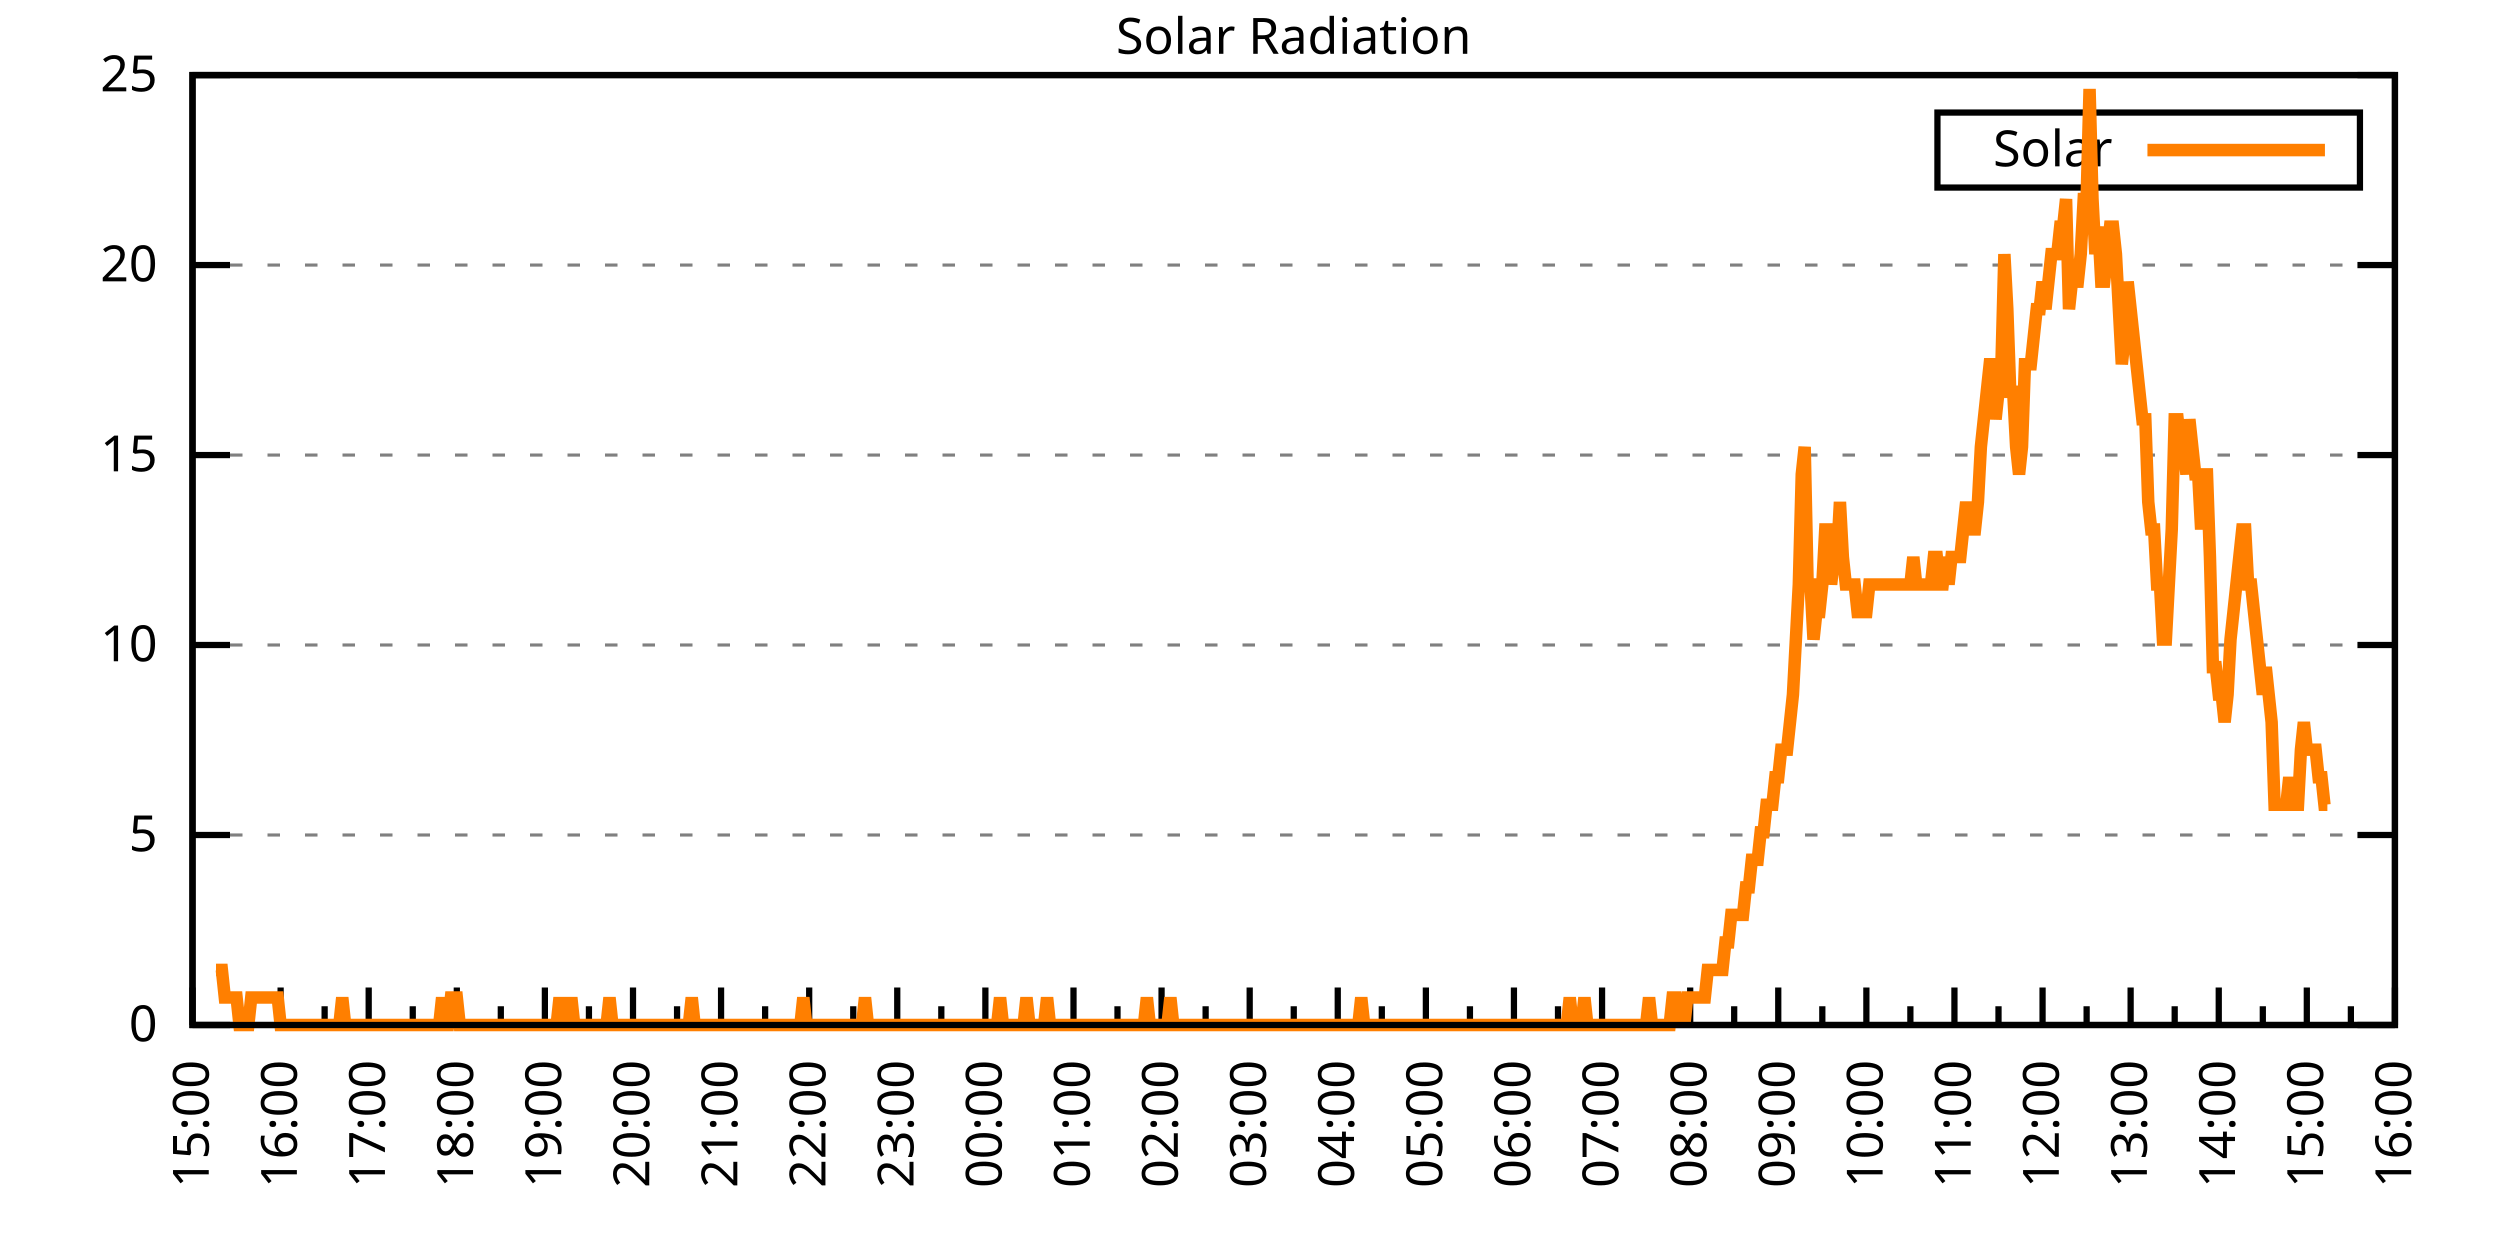
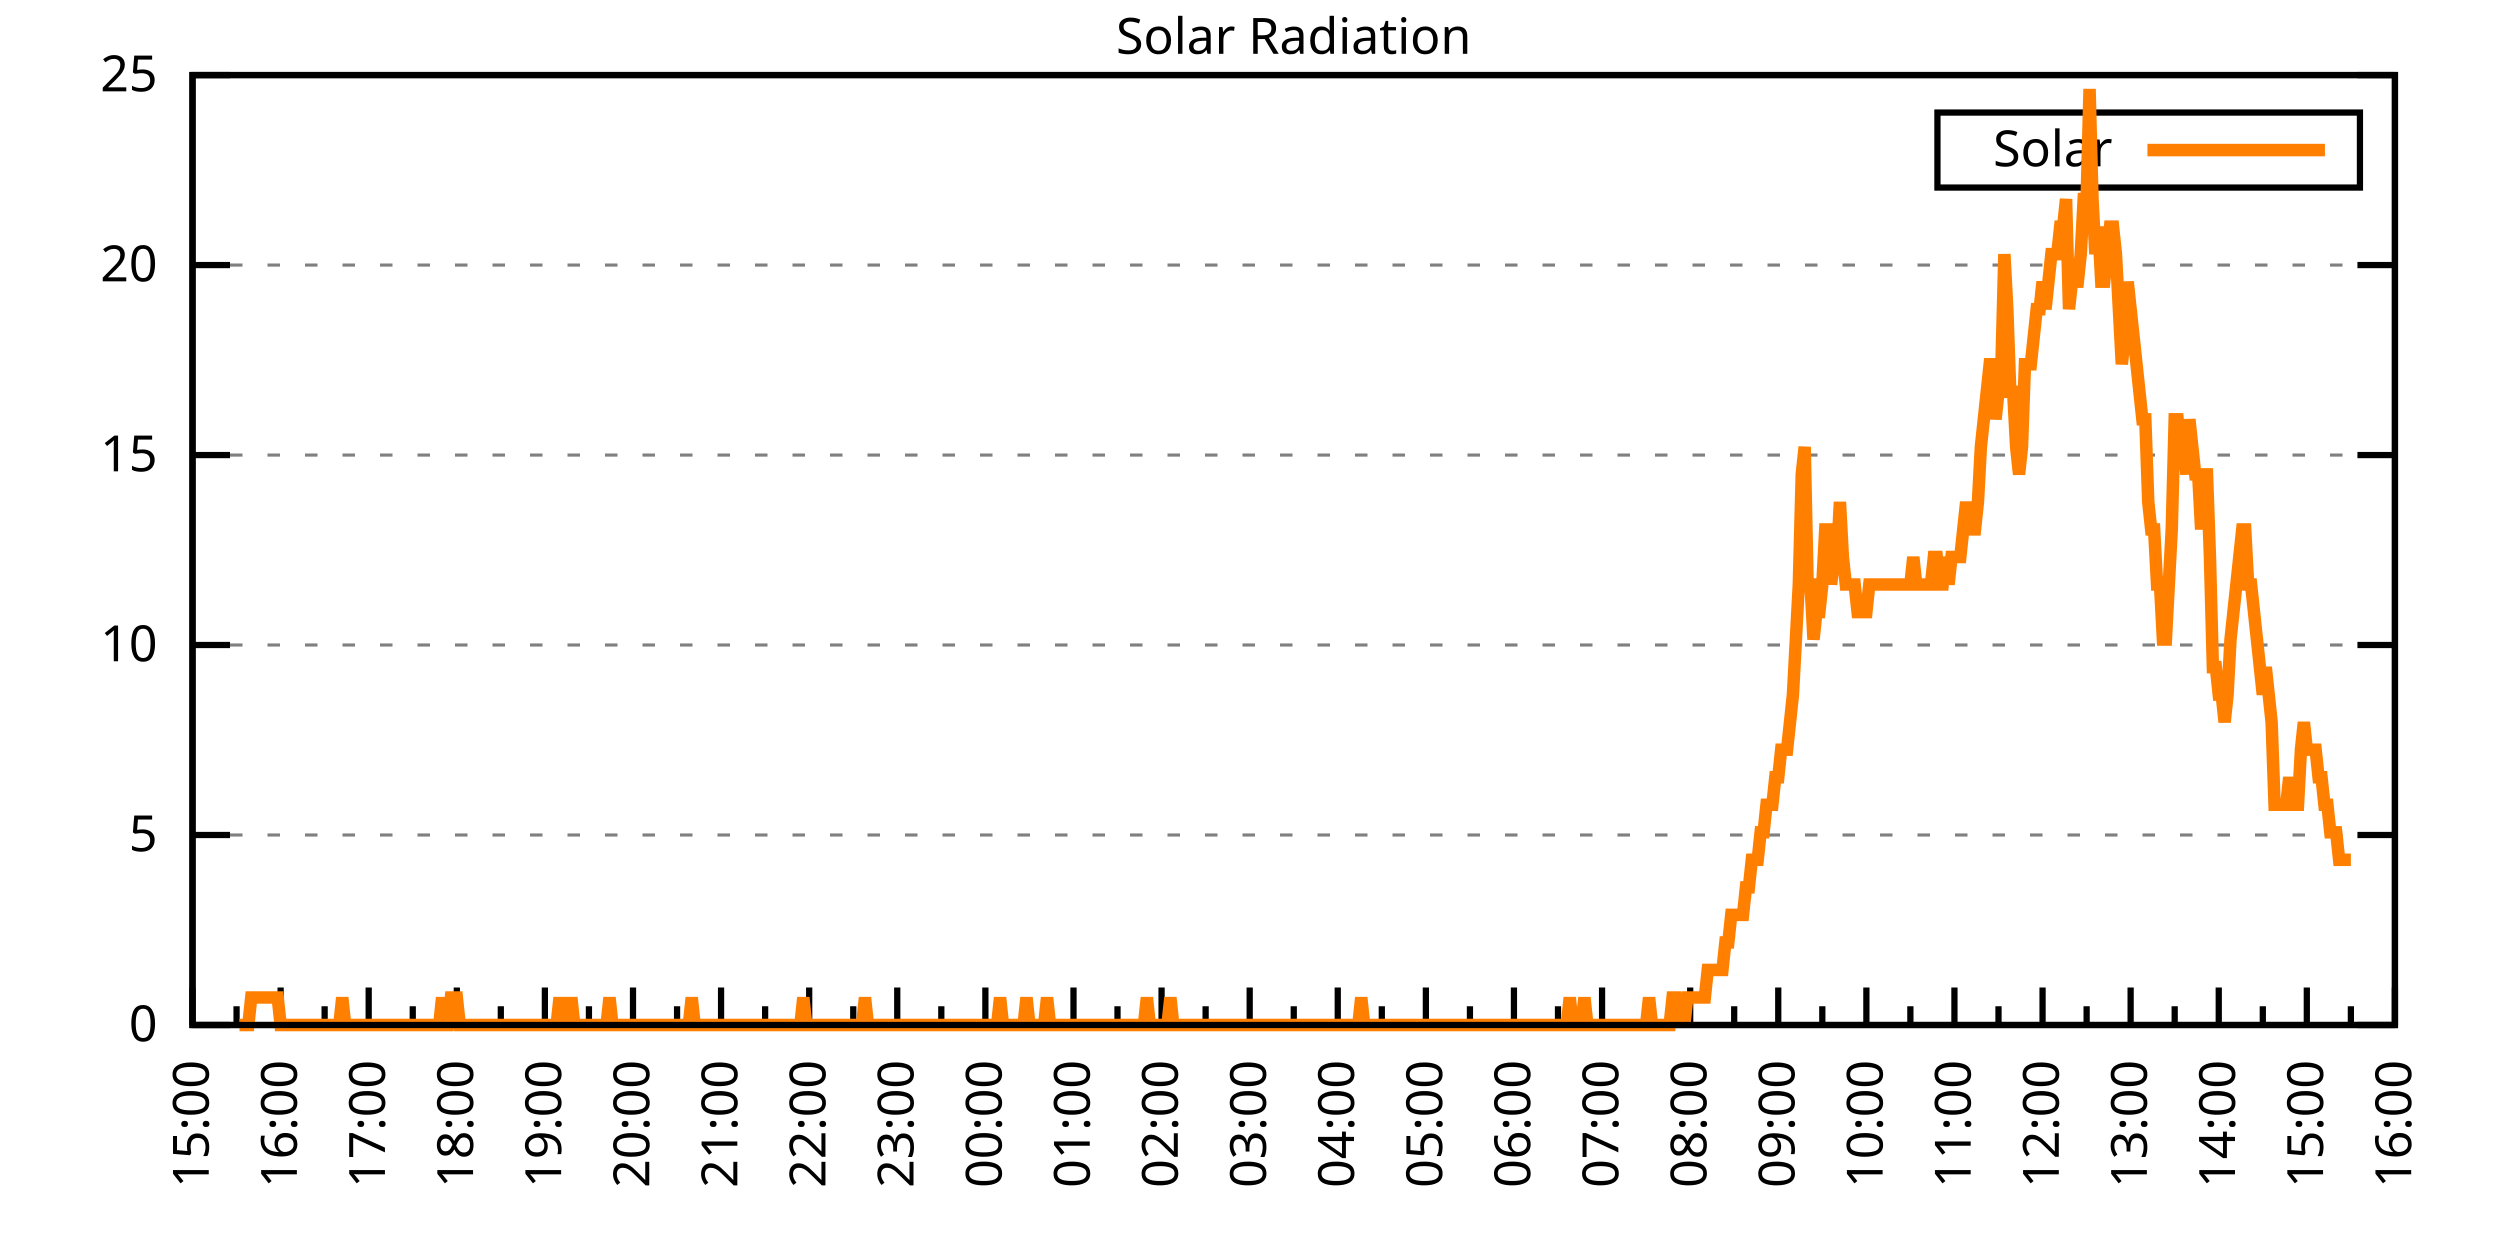
<svg xmlns="http://www.w3.org/2000/svg" xmlns:xlink="http://www.w3.org/1999/xlink" width="400" height="200" viewBox="0 0 400 200">
  <g id="gnuplot_canvas">
    <rect x="0" y="0" width="400" height="200" fill="none" />
    <defs>
      <circle id="gpDot" r="0.5" stroke-width="0.5" stroke="currentColor" />
      <path id="gpPt0" stroke-width="0.333" stroke="currentColor" d="M-1,0 h2 M0,-1 v2" />
      <path id="gpPt1" stroke-width="0.333" stroke="currentColor" d="M-1,-1 L1,1 M1,-1 L-1,1" />
      <path id="gpPt2" stroke-width="0.333" stroke="currentColor" d="M-1,0 L1,0 M0,-1 L0,1 M-1,-1 L1,1 M-1,1 L1,-1" />
      <rect id="gpPt3" stroke-width="0.333" stroke="currentColor" x="-1" y="-1" width="2" height="2" />
      <rect id="gpPt4" stroke-width="0.333" stroke="currentColor" fill="currentColor" x="-1" y="-1" width="2" height="2" />
      <circle id="gpPt5" stroke-width="0.333" stroke="currentColor" cx="0" cy="0" r="1" />
      <use xlink:href="#gpPt5" id="gpPt6" fill="currentColor" stroke="none" />
      <path id="gpPt7" stroke-width="0.333" stroke="currentColor" d="M0,-1.33 L-1.33,0.67 L1.33,0.67 z" />
      <use xlink:href="#gpPt7" id="gpPt8" fill="currentColor" stroke="none" />
      <use xlink:href="#gpPt7" id="gpPt9" stroke="currentColor" transform="rotate(180)" />
      <use xlink:href="#gpPt9" id="gpPt10" fill="currentColor" stroke="none" />
      <use xlink:href="#gpPt3" id="gpPt11" stroke="currentColor" transform="rotate(45)" />
      <use xlink:href="#gpPt11" id="gpPt12" fill="currentColor" stroke="none" />
      <path id="gpPt13" stroke-width="0.333" stroke="currentColor" d="M0,1.330 L1.265,0.411 L0.782,-1.067 L-0.782,-1.076 L-1.265,0.411 z" />
      <use xlink:href="#gpPt13" id="gpPt14" fill="currentColor" stroke="none" />
      <filter id="textbox" filterUnits="objectBoundingBox" x="0" y="0" height="1" width="1">
        <feFlood flood-color="white" flood-opacity="1" result="bgnd" />
        <feComposite in="SourceGraphic" in2="bgnd" operator="atop" />
      </filter>
      <filter id="greybox" filterUnits="objectBoundingBox" x="0" y="0" height="1" width="1">
        <feFlood flood-color="lightgrey" flood-opacity="1" result="grey" />
        <feComposite in="SourceGraphic" in2="grey" operator="atop" />
      </filter>
    </defs>
    <g fill="none" color="white" stroke="currentColor" stroke-width="1.00" stroke-linecap="butt" stroke-linejoin="miter">
</g>
    <g fill="none" color="black" stroke="currentColor" stroke-width="1.00" stroke-linecap="butt" stroke-linejoin="miter">
      <g stroke="none" shape-rendering="crispEdges">
        <polygon fill="rgb(255, 255, 255)" points="30.80,164.00 383.18,164.00 383.18,12.02 30.80,12.02 " />
      </g>
    </g>
    <g fill="none" color="black" stroke="currentColor" stroke-width="1.00" stroke-linecap="butt" stroke-linejoin="miter">
</g>
    <g fill="none" color="black" stroke="black" stroke-width="0.50" stroke-linecap="butt" stroke-linejoin="miter">
</g>
    <g fill="none" color="gray" stroke="currentColor" stroke-width="0.50" stroke-linecap="butt" stroke-linejoin="miter">
      <path stroke="gray" stroke-dasharray="2,4" class="gridline" d="M30.80,164.00 L383.19,164.00  " />
    </g>
    <g fill="none" color="gray" stroke="gray" stroke-width="1.00" stroke-linecap="butt" stroke-linejoin="miter">
</g>
    <g fill="none" color="black" stroke="currentColor" stroke-width="1.00" stroke-linecap="butt" stroke-linejoin="miter">
      <path stroke="black" d="M30.80,164.00 L36.80,164.00 M383.19,164.00 L377.19,164.00  " />
      <g transform="translate(25.20,166.60)" stroke="none" fill="black" font-family="Sans" font-size="8.00" text-anchor="end">
        <text>
          <tspan font-family="Sans"> 0</tspan>
        </text>
      </g>
    </g>
    <g fill="none" color="black" stroke="currentColor" stroke-width="1.00" stroke-linecap="butt" stroke-linejoin="miter">
</g>
    <g fill="none" color="black" stroke="black" stroke-width="0.50" stroke-linecap="butt" stroke-linejoin="miter">
</g>
    <g fill="none" color="gray" stroke="currentColor" stroke-width="0.50" stroke-linecap="butt" stroke-linejoin="miter">
      <path stroke="gray" stroke-dasharray="2,4" class="gridline" d="M30.80,133.60 L383.19,133.60  " />
    </g>
    <g fill="none" color="gray" stroke="gray" stroke-width="1.00" stroke-linecap="butt" stroke-linejoin="miter">
</g>
    <g fill="none" color="black" stroke="currentColor" stroke-width="1.00" stroke-linecap="butt" stroke-linejoin="miter">
      <path stroke="black" d="M30.80,133.60 L36.80,133.60 M383.19,133.60 L377.19,133.60  " />
      <g transform="translate(25.20,136.20)" stroke="none" fill="black" font-family="Sans" font-size="8.00" text-anchor="end">
        <text>
          <tspan font-family="Sans"> 5</tspan>
        </text>
      </g>
    </g>
    <g fill="none" color="black" stroke="currentColor" stroke-width="1.00" stroke-linecap="butt" stroke-linejoin="miter">
</g>
    <g fill="none" color="black" stroke="black" stroke-width="0.50" stroke-linecap="butt" stroke-linejoin="miter">
</g>
    <g fill="none" color="gray" stroke="currentColor" stroke-width="0.50" stroke-linecap="butt" stroke-linejoin="miter">
      <path stroke="gray" stroke-dasharray="2,4" class="gridline" d="M30.80,103.20 L383.19,103.20  " />
    </g>
    <g fill="none" color="gray" stroke="gray" stroke-width="1.00" stroke-linecap="butt" stroke-linejoin="miter">
</g>
    <g fill="none" color="black" stroke="currentColor" stroke-width="1.00" stroke-linecap="butt" stroke-linejoin="miter">
      <path stroke="black" d="M30.80,103.20 L36.80,103.20 M383.19,103.20 L377.19,103.20  " />
      <g transform="translate(25.20,105.80)" stroke="none" fill="black" font-family="Sans" font-size="8.00" text-anchor="end">
        <text>
          <tspan font-family="Sans"> 10</tspan>
        </text>
      </g>
    </g>
    <g fill="none" color="black" stroke="currentColor" stroke-width="1.00" stroke-linecap="butt" stroke-linejoin="miter">
</g>
    <g fill="none" color="black" stroke="black" stroke-width="0.50" stroke-linecap="butt" stroke-linejoin="miter">
</g>
    <g fill="none" color="gray" stroke="currentColor" stroke-width="0.50" stroke-linecap="butt" stroke-linejoin="miter">
      <path stroke="gray" stroke-dasharray="2,4" class="gridline" d="M30.80,72.81 L383.19,72.81  " />
    </g>
    <g fill="none" color="gray" stroke="gray" stroke-width="1.00" stroke-linecap="butt" stroke-linejoin="miter">
</g>
    <g fill="none" color="black" stroke="currentColor" stroke-width="1.00" stroke-linecap="butt" stroke-linejoin="miter">
      <path stroke="black" d="M30.80,72.81 L36.80,72.81 M383.19,72.81 L377.19,72.81  " />
      <g transform="translate(25.20,75.41)" stroke="none" fill="black" font-family="Sans" font-size="8.00" text-anchor="end">
        <text>
          <tspan font-family="Sans"> 15</tspan>
        </text>
      </g>
    </g>
    <g fill="none" color="black" stroke="currentColor" stroke-width="1.00" stroke-linecap="butt" stroke-linejoin="miter">
</g>
    <g fill="none" color="black" stroke="black" stroke-width="0.50" stroke-linecap="butt" stroke-linejoin="miter">
</g>
    <g fill="none" color="gray" stroke="currentColor" stroke-width="0.50" stroke-linecap="butt" stroke-linejoin="miter">
      <path stroke="gray" stroke-dasharray="2,4" class="gridline" d="M30.80,42.41 L383.19,42.41  " />
    </g>
    <g fill="none" color="gray" stroke="gray" stroke-width="1.00" stroke-linecap="butt" stroke-linejoin="miter">
</g>
    <g fill="none" color="black" stroke="currentColor" stroke-width="1.00" stroke-linecap="butt" stroke-linejoin="miter">
      <path stroke="black" d="M30.80,42.41 L36.80,42.41 M383.19,42.41 L377.19,42.41  " />
      <g transform="translate(25.20,45.01)" stroke="none" fill="black" font-family="Sans" font-size="8.00" text-anchor="end">
        <text>
          <tspan font-family="Sans"> 20</tspan>
        </text>
      </g>
    </g>
    <g fill="none" color="black" stroke="currentColor" stroke-width="1.00" stroke-linecap="butt" stroke-linejoin="miter">
</g>
    <g fill="none" color="black" stroke="black" stroke-width="0.50" stroke-linecap="butt" stroke-linejoin="miter">
</g>
    <g fill="none" color="gray" stroke="currentColor" stroke-width="0.50" stroke-linecap="butt" stroke-linejoin="miter">
      <path stroke="gray" stroke-dasharray="2,4" class="gridline" d="M30.80,12.01 L383.19,12.01  " />
    </g>
    <g fill="none" color="gray" stroke="gray" stroke-width="1.00" stroke-linecap="butt" stroke-linejoin="miter">
</g>
    <g fill="none" color="black" stroke="currentColor" stroke-width="1.00" stroke-linecap="butt" stroke-linejoin="miter">
      <path stroke="black" d="M30.80,12.01 L36.80,12.01 M383.19,12.01 L377.19,12.01  " />
      <g transform="translate(25.20,14.61)" stroke="none" fill="black" font-family="Sans" font-size="8.00" text-anchor="end">
        <text>
          <tspan font-family="Sans"> 25</tspan>
        </text>
      </g>
    </g>
    <g fill="none" color="black" stroke="currentColor" stroke-width="1.00" stroke-linecap="butt" stroke-linejoin="miter">
      <path stroke="black" d="M30.80,164.00 L30.80,158.00  " />
      <g transform="translate(33.40,169.60) rotate(270)" stroke="none" fill="black" font-family="Sans" font-size="8.00" text-anchor="end">
        <text>
          <tspan font-family="Sans">15:00</tspan>
        </text>
      </g>
    </g>
    <g fill="none" color="black" stroke="currentColor" stroke-width="1.00" stroke-linecap="butt" stroke-linejoin="miter">
      <path stroke="black" d="M37.85,164.00 L37.85,161.00 M44.90,164.00 L44.90,158.00  " />
      <g transform="translate(47.50,169.60) rotate(270)" stroke="none" fill="black" font-family="Sans" font-size="8.00" text-anchor="end">
        <text>
          <tspan font-family="Sans">16:00</tspan>
        </text>
      </g>
    </g>
    <g fill="none" color="black" stroke="currentColor" stroke-width="1.00" stroke-linecap="butt" stroke-linejoin="miter">
      <path stroke="black" d="M51.94,164.00 L51.94,161.00 M58.99,164.00 L58.99,158.00  " />
      <g transform="translate(61.59,169.60) rotate(270)" stroke="none" fill="black" font-family="Sans" font-size="8.00" text-anchor="end">
        <text>
          <tspan font-family="Sans">17:00</tspan>
        </text>
      </g>
    </g>
    <g fill="none" color="black" stroke="currentColor" stroke-width="1.00" stroke-linecap="butt" stroke-linejoin="miter">
      <path stroke="black" d="M66.04,164.00 L66.04,161.00 M73.09,164.00 L73.09,158.00  " />
      <g transform="translate(75.69,169.60) rotate(270)" stroke="none" fill="black" font-family="Sans" font-size="8.00" text-anchor="end">
        <text>
          <tspan font-family="Sans">18:00</tspan>
        </text>
      </g>
    </g>
    <g fill="none" color="black" stroke="currentColor" stroke-width="1.00" stroke-linecap="butt" stroke-linejoin="miter">
      <path stroke="black" d="M80.13,164.00 L80.13,161.00 M87.18,164.00 L87.18,158.00  " />
      <g transform="translate(89.78,169.60) rotate(270)" stroke="none" fill="black" font-family="Sans" font-size="8.00" text-anchor="end">
        <text>
          <tspan font-family="Sans">19:00</tspan>
        </text>
      </g>
    </g>
    <g fill="none" color="black" stroke="currentColor" stroke-width="1.00" stroke-linecap="butt" stroke-linejoin="miter">
      <path stroke="black" d="M94.23,164.00 L94.23,161.00 M101.28,164.00 L101.28,158.00  " />
      <g transform="translate(103.88,169.60) rotate(270)" stroke="none" fill="black" font-family="Sans" font-size="8.00" text-anchor="end">
        <text>
          <tspan font-family="Sans">20:00</tspan>
        </text>
      </g>
    </g>
    <g fill="none" color="black" stroke="currentColor" stroke-width="1.00" stroke-linecap="butt" stroke-linejoin="miter">
      <path stroke="black" d="M108.33,164.00 L108.33,161.00 M115.37,164.00 L115.37,158.00  " />
      <g transform="translate(117.97,169.60) rotate(270)" stroke="none" fill="black" font-family="Sans" font-size="8.00" text-anchor="end">
        <text>
          <tspan font-family="Sans">21:00</tspan>
        </text>
      </g>
    </g>
    <g fill="none" color="black" stroke="currentColor" stroke-width="1.00" stroke-linecap="butt" stroke-linejoin="miter">
      <path stroke="black" d="M122.42,164.00 L122.42,161.00 M129.47,164.00 L129.47,158.00  " />
      <g transform="translate(132.07,169.60) rotate(270)" stroke="none" fill="black" font-family="Sans" font-size="8.00" text-anchor="end">
        <text>
          <tspan font-family="Sans">22:00</tspan>
        </text>
      </g>
    </g>
    <g fill="none" color="black" stroke="currentColor" stroke-width="1.00" stroke-linecap="butt" stroke-linejoin="miter">
      <path stroke="black" d="M136.52,164.00 L136.52,161.00 M143.56,164.00 L143.56,158.00  " />
      <g transform="translate(146.16,169.60) rotate(270)" stroke="none" fill="black" font-family="Sans" font-size="8.00" text-anchor="end">
        <text>
          <tspan font-family="Sans">23:00</tspan>
        </text>
      </g>
    </g>
    <g fill="none" color="black" stroke="currentColor" stroke-width="1.00" stroke-linecap="butt" stroke-linejoin="miter">
      <path stroke="black" d="M150.61,164.00 L150.61,161.00 M157.66,164.00 L157.66,158.00  " />
      <g transform="translate(160.26,169.60) rotate(270)" stroke="none" fill="black" font-family="Sans" font-size="8.00" text-anchor="end">
        <text>
          <tspan font-family="Sans">00:00</tspan>
        </text>
      </g>
    </g>
    <g fill="none" color="black" stroke="currentColor" stroke-width="1.00" stroke-linecap="butt" stroke-linejoin="miter">
      <path stroke="black" d="M164.71,164.00 L164.71,161.00 M171.76,164.00 L171.76,158.00  " />
      <g transform="translate(174.36,169.60) rotate(270)" stroke="none" fill="black" font-family="Sans" font-size="8.00" text-anchor="end">
        <text>
          <tspan font-family="Sans">01:00</tspan>
        </text>
      </g>
    </g>
    <g fill="none" color="black" stroke="currentColor" stroke-width="1.00" stroke-linecap="butt" stroke-linejoin="miter">
      <path stroke="black" d="M178.80,164.00 L178.80,161.00 M185.85,164.00 L185.85,158.00  " />
      <g transform="translate(188.45,169.60) rotate(270)" stroke="none" fill="black" font-family="Sans" font-size="8.00" text-anchor="end">
        <text>
          <tspan font-family="Sans">02:00</tspan>
        </text>
      </g>
    </g>
    <g fill="none" color="black" stroke="currentColor" stroke-width="1.00" stroke-linecap="butt" stroke-linejoin="miter">
      <path stroke="black" d="M192.90,164.00 L192.90,161.00 M199.95,164.00 L199.95,158.00  " />
      <g transform="translate(202.55,169.60) rotate(270)" stroke="none" fill="black" font-family="Sans" font-size="8.00" text-anchor="end">
        <text>
          <tspan font-family="Sans">03:00</tspan>
        </text>
      </g>
    </g>
    <g fill="none" color="black" stroke="currentColor" stroke-width="1.00" stroke-linecap="butt" stroke-linejoin="miter">
      <path stroke="black" d="M207.00,164.00 L207.00,161.00 M214.04,164.00 L214.04,158.00  " />
      <g transform="translate(216.64,169.60) rotate(270)" stroke="none" fill="black" font-family="Sans" font-size="8.00" text-anchor="end">
        <text>
          <tspan font-family="Sans">04:00</tspan>
        </text>
      </g>
    </g>
    <g fill="none" color="black" stroke="currentColor" stroke-width="1.00" stroke-linecap="butt" stroke-linejoin="miter">
      <path stroke="black" d="M221.09,164.00 L221.09,161.00 M228.14,164.00 L228.14,158.00  " />
      <g transform="translate(230.74,169.60) rotate(270)" stroke="none" fill="black" font-family="Sans" font-size="8.00" text-anchor="end">
        <text>
          <tspan font-family="Sans">05:00</tspan>
        </text>
      </g>
    </g>
    <g fill="none" color="black" stroke="currentColor" stroke-width="1.00" stroke-linecap="butt" stroke-linejoin="miter">
      <path stroke="black" d="M235.19,164.00 L235.19,161.00 M242.23,164.00 L242.23,158.00  " />
      <g transform="translate(244.83,169.60) rotate(270)" stroke="none" fill="black" font-family="Sans" font-size="8.00" text-anchor="end">
        <text>
          <tspan font-family="Sans">06:00</tspan>
        </text>
      </g>
    </g>
    <g fill="none" color="black" stroke="currentColor" stroke-width="1.00" stroke-linecap="butt" stroke-linejoin="miter">
      <path stroke="black" d="M249.28,164.00 L249.28,161.00 M256.33,164.00 L256.33,158.00  " />
      <g transform="translate(258.93,169.60) rotate(270)" stroke="none" fill="black" font-family="Sans" font-size="8.00" text-anchor="end">
        <text>
          <tspan font-family="Sans">07:00</tspan>
        </text>
      </g>
    </g>
    <g fill="none" color="black" stroke="currentColor" stroke-width="1.00" stroke-linecap="butt" stroke-linejoin="miter">
      <path stroke="black" d="M263.38,164.00 L263.38,161.00 M270.43,164.00 L270.43,158.00  " />
      <g transform="translate(273.03,169.60) rotate(270)" stroke="none" fill="black" font-family="Sans" font-size="8.00" text-anchor="end">
        <text>
          <tspan font-family="Sans">08:00</tspan>
        </text>
      </g>
    </g>
    <g fill="none" color="black" stroke="currentColor" stroke-width="1.00" stroke-linecap="butt" stroke-linejoin="miter">
      <path stroke="black" d="M277.47,164.00 L277.47,161.00 M284.52,164.00 L284.52,158.00  " />
      <g transform="translate(287.12,169.60) rotate(270)" stroke="none" fill="black" font-family="Sans" font-size="8.00" text-anchor="end">
        <text>
          <tspan font-family="Sans">09:00</tspan>
        </text>
      </g>
    </g>
    <g fill="none" color="black" stroke="currentColor" stroke-width="1.00" stroke-linecap="butt" stroke-linejoin="miter">
      <path stroke="black" d="M291.57,164.00 L291.57,161.00 M298.62,164.00 L298.62,158.00  " />
      <g transform="translate(301.22,169.60) rotate(270)" stroke="none" fill="black" font-family="Sans" font-size="8.00" text-anchor="end">
        <text>
          <tspan font-family="Sans">10:00</tspan>
        </text>
      </g>
    </g>
    <g fill="none" color="black" stroke="currentColor" stroke-width="1.00" stroke-linecap="butt" stroke-linejoin="miter">
      <path stroke="black" d="M305.66,164.00 L305.66,161.00 M312.71,164.00 L312.71,158.00  " />
      <g transform="translate(315.31,169.60) rotate(270)" stroke="none" fill="black" font-family="Sans" font-size="8.00" text-anchor="end">
        <text>
          <tspan font-family="Sans">11:00</tspan>
        </text>
      </g>
    </g>
    <g fill="none" color="black" stroke="currentColor" stroke-width="1.00" stroke-linecap="butt" stroke-linejoin="miter">
      <path stroke="black" d="M319.76,164.00 L319.76,161.00 M326.81,164.00 L326.81,158.00  " />
      <g transform="translate(329.41,169.60) rotate(270)" stroke="none" fill="black" font-family="Sans" font-size="8.00" text-anchor="end">
        <text>
          <tspan font-family="Sans">12:00</tspan>
        </text>
      </g>
    </g>
    <g fill="none" color="black" stroke="currentColor" stroke-width="1.00" stroke-linecap="butt" stroke-linejoin="miter">
      <path stroke="black" d="M333.86,164.00 L333.86,161.00 M340.90,164.00 L340.90,158.00  " />
      <g transform="translate(343.50,169.60) rotate(270)" stroke="none" fill="black" font-family="Sans" font-size="8.00" text-anchor="end">
        <text>
          <tspan font-family="Sans">13:00</tspan>
        </text>
      </g>
    </g>
    <g fill="none" color="black" stroke="currentColor" stroke-width="1.00" stroke-linecap="butt" stroke-linejoin="miter">
      <path stroke="black" d="M347.95,164.00 L347.95,161.00 M355.00,164.00 L355.00,158.00  " />
      <g transform="translate(357.60,169.60) rotate(270)" stroke="none" fill="black" font-family="Sans" font-size="8.00" text-anchor="end">
        <text>
          <tspan font-family="Sans">14:00</tspan>
        </text>
      </g>
    </g>
    <g fill="none" color="black" stroke="currentColor" stroke-width="1.00" stroke-linecap="butt" stroke-linejoin="miter">
      <path stroke="black" d="M362.05,164.00 L362.05,161.00 M369.09,164.00 L369.09,158.00  " />
      <g transform="translate(371.69,169.60) rotate(270)" stroke="none" fill="black" font-family="Sans" font-size="8.00" text-anchor="end">
        <text>
          <tspan font-family="Sans">15:00</tspan>
        </text>
      </g>
    </g>
    <g fill="none" color="black" stroke="currentColor" stroke-width="1.00" stroke-linecap="butt" stroke-linejoin="miter">
      <path stroke="black" d="M376.14,164.00 L376.14,161.00 M383.19,164.00 L383.19,158.00  " />
      <g transform="translate(385.79,169.60) rotate(270)" stroke="none" fill="black" font-family="Sans" font-size="8.00" text-anchor="end">
        <text>
          <tspan font-family="Sans">16:00</tspan>
        </text>
      </g>
    </g>
    <g fill="none" color="black" stroke="currentColor" stroke-width="1.00" stroke-linecap="butt" stroke-linejoin="miter">
</g>
    <g fill="none" color="black" stroke="currentColor" stroke-width="1.00" stroke-linecap="butt" stroke-linejoin="miter">
      <path stroke="black" d="M30.80,12.01 L30.80,164.00 L383.19,164.00 L383.19,12.01 L30.80,12.01 Z  " />
    </g>
    <g fill="none" color="black" stroke="currentColor" stroke-width="1.00" stroke-linecap="butt" stroke-linejoin="miter">
      <g transform="translate(6.80,88.01) rotate(270)" stroke="none" fill="black" font-family="Sans" font-size="8.00" text-anchor="middle">
        <text />
      </g>
    </g>
    <g fill="none" color="black" stroke="currentColor" stroke-width="1.00" stroke-linecap="butt" stroke-linejoin="miter">
</g>
    <g fill="none" color="black" stroke="currentColor" stroke-width="1.00" stroke-linecap="butt" stroke-linejoin="miter">
      <path stroke="black" d="M309.99,30.01 L309.99,18.01 L377.59,18.01 L377.59,30.01 L309.99,30.01 Z  " />
    </g>
    <g id="Solar_Radiation_plot_1">
      <g fill="none" color="white" stroke="black" stroke-width="2.00" stroke-linecap="butt" stroke-linejoin="miter">
</g>
      <g fill="none" color="black" stroke="currentColor" stroke-width="2.00" stroke-linecap="butt" stroke-linejoin="miter">
        <g transform="translate(337.99,26.61)" stroke="none" fill="black" font-family="Sans" font-size="8.00" text-anchor="end">
          <text>
            <tspan font-family="Sans">Solar</tspan>
          </text>
        </g>
      </g>
      <g fill="none" color="black" stroke="currentColor" stroke-width="2.00" stroke-linecap="butt" stroke-linejoin="miter">
-         <path stroke="rgb(255, 127,   0)" d="M343.59,24.01 L371.99,24.01 M34.56,155.19 L35.03,155.19 L35.50,155.19 L35.97,159.60 L36.44,159.60 L36.91,159.60   L37.38,159.60 L37.85,159.60 L38.32,164.00 L38.79,164.00 L39.26,164.00 L39.73,164.00 L40.20,159.60 L40.67,159.60   L41.14,159.60 L41.61,159.60 L42.08,159.60 L42.55,159.60 L43.02,159.60 L43.49,159.60 L43.96,159.60 L44.43,159.60   L44.90,164.00 L45.37,164.00 L45.84,164.00 L46.31,164.00 L46.78,164.00 L47.24,164.00 L47.71,164.00 L48.18,164.00   L48.65,164.00 L49.12,164.00 L49.59,164.00 L50.06,164.00 L50.53,164.00 L51.00,164.00 L51.47,164.00 L51.94,164.00   L52.41,164.00 L52.88,164.00 L53.35,164.00 L53.82,164.00 L54.29,164.00 L54.76,159.60 L55.23,164.00 L55.70,164.00   L56.17,164.00 L56.64,164.00 L57.11,164.00 L57.58,164.00 L58.05,164.00 L58.52,164.00 L58.99,164.00 L59.46,164.00   L59.93,164.00 L60.40,164.00 L60.87,164.00 L61.34,164.00 L61.81,164.00 L62.28,164.00 L62.75,164.00 L63.22,164.00   L63.69,164.00 L64.16,164.00 L64.63,164.00 L65.10,164.00 L65.57,164.00 L66.04,164.00 L66.51,164.00 L66.98,164.00   L67.45,164.00 L67.92,164.00 L68.39,164.00 L68.86,164.00 L69.33,164.00 L69.80,164.00 L70.27,164.00 L70.74,159.60   L71.21,164.00 L71.68,164.00 L72.15,159.60 L72.62,159.60 L73.09,159.60 L73.56,164.00 L74.03,164.00 L74.50,164.00   L74.97,164.00 L75.44,164.00 L75.91,164.00 L76.38,164.00 L76.85,164.00 L77.32,164.00 L77.79,164.00 L78.26,164.00   L78.73,164.00 L79.19,164.00 L79.66,164.00 L80.13,164.00 L80.60,164.00 L81.07,164.00 L81.54,164.00 L82.01,164.00   L82.48,164.00 L82.95,164.00 L83.42,164.00 L83.89,164.00 L84.36,164.00 L84.83,164.00 L85.30,164.00 L85.77,164.00   L86.24,164.00 L86.71,164.00 L87.18,164.00 L87.65,164.00 L88.12,164.00 L88.59,164.00 L89.06,164.00 L89.53,159.60   L90.00,164.00 L90.47,164.00 L90.94,164.00 L91.41,159.60 L91.88,164.00 L92.35,164.00 L92.82,164.00 L93.29,164.00   L93.76,164.00 L94.23,164.00 L94.70,164.00 L95.17,164.00 L95.64,164.00 L96.11,164.00 L96.58,164.00 L97.05,164.00   L97.52,159.60 L97.99,164.00 L98.46,164.00 L98.93,164.00 L99.40,164.00 L99.87,164.00 L100.34,164.00 L100.81,164.00   L101.28,164.00 L101.75,164.00 L102.22,164.00 L102.69,164.00 L103.16,164.00 L103.63,164.00 L104.10,164.00 L104.57,164.00   L105.04,164.00 L105.51,164.00 L105.98,164.00 L106.45,164.00 L106.92,164.00 L107.39,164.00 L107.86,164.00 L108.33,164.00   L108.80,164.00 L109.27,164.00 L109.74,164.00 L110.21,164.00 L110.68,159.60 L111.14,164.00 L111.61,164.00 L112.08,164.00   L112.55,164.00 L113.02,164.00 L113.49,164.00 L113.96,164.00 L114.43,164.00 L114.90,164.00 L115.37,164.00 L115.84,164.00   L116.31,164.00 L116.78,164.00 L117.25,164.00 L117.72,164.00 L118.19,164.00 L118.66,164.00 L119.13,164.00 L119.60,164.00   L120.07,164.00 L120.54,164.00 L121.01,164.00 L121.48,164.00 L121.95,164.00 L122.42,164.00 L122.89,164.00 L123.36,164.00   L123.83,164.00 L124.30,164.00 L124.77,164.00 L125.24,164.00 L125.71,164.00 L126.18,164.00 L126.65,164.00 L127.12,164.00   L127.59,164.00 L128.06,164.00 L128.53,159.60 L129.00,164.00 L129.47,164.00 L129.94,164.00 L130.41,164.00 L130.88,164.00   L131.35,164.00 L131.82,164.00 L132.29,164.00 L132.76,164.00 L133.23,164.00 L133.70,164.00 L134.17,164.00 L134.64,164.00   L135.11,164.00 L135.58,164.00 L136.05,164.00 L136.52,164.00 L136.99,164.00 L137.46,164.00 L137.93,164.00 L138.40,159.60   L138.87,164.00 L139.34,164.00 L139.81,164.00 L140.28,164.00 L140.75,164.00 L141.22,164.00 L141.69,164.00 L142.16,164.00   L142.63,164.00 L143.09,164.00 L143.56,164.00 L144.03,164.00 L144.50,164.00 L144.97,164.00 L145.44,164.00 L145.91,164.00   L146.38,164.00 L146.85,164.00 L147.32,164.00 L147.79,164.00 L148.26,164.00 L148.73,164.00 L149.20,164.00 L149.67,164.00   L150.14,164.00 L150.61,164.00 L151.08,164.00 L151.55,164.00 L152.02,164.00 L152.49,164.00 L152.96,164.00 L153.43,164.00   L153.90,164.00 L154.37,164.00 L154.84,164.00 L155.31,164.00 L155.78,164.00 L156.25,164.00 L156.72,164.00 L157.19,164.00   L157.66,164.00 L158.13,164.00 L158.60,164.00 L159.07,164.00 L159.54,164.00 L160.01,159.60 L160.48,164.00 L160.95,164.00   L161.42,164.00 L161.89,164.00 L162.36,164.00 L162.83,164.00 L163.30,164.00 L163.77,164.00 L164.24,159.60 L164.71,164.00   L165.18,164.00 L165.65,164.00 L166.12,164.00 L166.59,164.00 L167.06,164.00 L167.53,159.60 L168.00,164.00 L168.47,164.00   L168.94,164.00 L169.41,164.00 L169.88,164.00 L170.35,164.00 L170.82,164.00 L171.29,164.00 L171.76,164.00 L172.23,164.00   L172.70,164.00 L173.17,164.00 L173.64,164.00 L174.11,164.00 L174.58,164.00 L175.04,164.00 L175.51,164.00 L175.98,164.00   L176.45,164.00 L176.92,164.00 L177.39,164.00 L177.86,164.00 L178.33,164.00 L178.80,164.00 L179.27,164.00 L179.74,164.00   L180.21,164.00 L180.68,164.00 L181.15,164.00 L181.62,164.00 L182.09,164.00 L182.56,164.00 L183.03,164.00 L183.50,159.60   L183.97,164.00 L184.44,164.00 L184.91,164.00 L185.38,164.00 L185.85,164.00 L186.32,164.00 L186.79,164.00 L187.26,159.60   L187.73,164.00 L188.20,164.00 L188.67,164.00 L189.14,164.00 L189.61,164.00 L190.08,164.00 L190.55,164.00 L191.02,164.00   L191.49,164.00 L191.96,164.00 L192.43,164.00 L192.90,164.00 L193.37,164.00 L193.84,164.00 L194.31,164.00 L194.78,164.00   L195.25,164.00 L195.72,164.00 L196.19,164.00 L196.66,164.00 L197.13,164.00 L197.60,164.00 L198.07,164.00 L198.54,164.00   L199.01,164.00 L199.48,164.00 L199.95,164.00 L200.42,164.00 L200.89,164.00 L201.36,164.00 L201.83,164.00 L202.30,164.00   L202.77,164.00 L203.24,164.00 L203.71,164.00 L204.18,164.00 L204.65,164.00 L205.12,164.00 L205.59,164.00 L206.06,164.00   L206.53,164.00 L207.00,164.00 L207.46,164.00 L207.93,164.00 L208.40,164.00 L208.87,164.00 L209.34,164.00 L209.81,164.00   L210.28,164.00 L210.75,164.00 L211.22,164.00 L211.69,164.00 L212.16,164.00 L212.63,164.00 L213.10,164.00 L213.57,164.00   L214.04,164.00 L214.51,164.00 L214.98,164.00 L215.45,164.00 L215.92,164.00 L216.39,164.00 L216.86,164.00 L217.33,164.00   L217.80,159.60 L218.27,164.00 L218.74,164.00 L219.21,164.00 L219.68,164.00 L220.15,164.00 L220.62,164.00 L221.09,164.00   L221.56,164.00 L222.03,164.00 L222.50,164.00 L222.97,164.00 L223.44,164.00 L223.91,164.00 L224.38,164.00 L224.85,164.00   L225.32,164.00 L225.79,164.00 L226.26,164.00 L226.73,164.00 L227.20,164.00 L227.67,164.00 L228.14,164.00 L228.61,164.00   L229.08,164.00 L229.55,164.00 L230.02,164.00 L230.49,164.00 L230.96,164.00 L231.43,164.00 L231.90,164.00 L232.37,164.00   L232.84,164.00 L233.31,164.00 L233.78,164.00 L234.25,164.00 L234.72,164.00 L235.19,164.00 L235.66,164.00 L236.13,164.00   L236.60,164.00 L237.07,164.00 L237.54,164.00 L238.01,164.00 L238.48,164.00 L238.95,164.00 L239.41,164.00 L239.88,164.00   L240.35,164.00 L240.82,164.00 L241.29,164.00 L241.76,164.00 L242.23,164.00 L242.70,164.00 L243.17,164.00 L243.64,164.00   L244.11,164.00 L244.58,164.00 L245.05,164.00 L245.52,164.00 L245.99,164.00 L246.46,164.00 L246.93,164.00 L247.40,164.00   L247.87,164.00 L248.34,164.00 L248.81,164.00 L249.28,164.00 L249.75,164.00 L250.22,164.00 L250.69,164.00 L251.16,159.60   L251.63,164.00 L252.10,164.00 L252.57,164.00 L253.04,164.00 L253.51,159.60 L253.98,164.00 L254.45,164.00 L254.92,164.00   L255.39,164.00 L255.86,164.00 L256.33,164.00 L256.80,164.00 L257.27,164.00 L257.74,164.00 L258.21,164.00 L258.68,164.00   L259.15,164.00 L259.62,164.00 L260.09,164.00 L260.56,164.00 L261.03,164.00 L261.50,164.00 L261.97,164.00 L262.44,164.00   L262.91,164.00 L263.38,164.00 L263.85,159.60 L264.32,164.00 L264.79,164.00 L265.26,164.00 L265.73,164.00 L266.20,164.00   L266.67,164.00 L267.14,164.00 L267.61,159.60 L268.08,159.60 L268.55,164.00 L269.02,159.60 L269.49,164.00 L269.96,159.60   L270.43,159.60 L270.90,159.60 L271.36,159.60 L271.83,159.60 L272.30,159.60 L272.77,159.60 L273.24,155.19 L273.71,155.19   L274.18,155.19 L274.65,155.19 L275.12,155.19 L275.59,155.19 L276.06,150.79 L276.53,150.79 L277.00,146.38 L277.47,146.38   L277.94,146.38 L278.41,146.38 L278.88,146.38 L279.35,141.98 L279.82,141.98 L280.29,137.57 L280.76,137.57 L281.23,137.57   L281.70,133.17 L282.17,133.17 L282.64,128.76 L283.11,128.76 L283.58,128.76 L284.05,124.36 L284.52,124.36 L284.99,119.95   L285.46,119.95 L285.93,119.95 L286.40,115.55 L286.87,111.14 L287.34,102.33 L287.81,93.52 L288.28,75.90 L288.75,71.50   L289.22,93.52 L289.69,93.52 L290.16,102.33 L290.63,97.93 L291.10,97.93 L291.57,93.52 L292.04,84.71 L292.51,84.71   L292.98,93.52 L293.45,89.12 L293.92,89.12 L294.39,80.31 L294.86,89.12 L295.33,93.52 L295.80,93.52 L296.27,93.52   L296.74,93.52 L297.21,97.93 L297.68,97.93 L298.15,97.93 L298.62,97.93 L299.09,93.52 L299.56,93.52 L300.03,93.52   L300.50,93.52 L300.97,93.52 L301.44,93.52 L301.91,93.52 L302.38,93.52 L302.85,93.52 L303.31,93.52 L303.78,93.52   L304.25,93.52 L304.72,93.52 L305.19,93.52 L305.66,93.52 L306.13,89.12 L306.60,93.52 L307.07,93.52 L307.54,93.52   L308.01,93.52 L308.48,93.52 L308.95,93.52 L309.42,89.12 L309.89,89.12 L310.36,93.52 L310.83,93.52 L311.30,89.12   L311.77,93.52 L312.24,89.12 L312.71,89.12 L313.18,89.12 L313.65,89.12 L314.12,84.71 L314.59,80.31 L315.06,84.71   L315.53,84.71 L316.00,84.71 L316.47,80.31 L316.94,71.50 L317.41,67.09 L317.88,62.69 L318.35,58.28 L318.82,58.28   L319.29,67.09 L319.76,62.69 L320.23,58.28 L320.70,40.66 L321.17,49.47 L321.64,62.69 L322.11,62.69 L322.58,71.50   L323.05,75.90 L323.52,71.50 L323.99,58.28 L324.46,58.28 L324.93,58.28 L325.40,53.88 L325.87,49.47 L326.34,49.47   L326.81,45.07 L327.28,49.47 L327.75,45.07 L328.22,40.66 L328.69,40.66 L329.16,40.66 L329.63,36.26 L330.10,36.26   L330.57,31.85 L331.04,49.47 L331.51,45.07 L331.98,45.07 L332.45,45.07 L332.92,40.66 L333.39,31.85 L333.86,31.85   L334.33,14.23 L334.80,31.85 L335.26,40.66 L335.73,36.26 L336.20,45.07 L336.67,45.07 L337.14,40.66 L337.61,36.26   L338.08,36.26 L338.55,40.66 L339.02,49.47 L339.49,58.28 L339.96,53.88 L340.43,45.07 L340.90,49.47 L341.37,53.88   L341.84,58.28 L342.31,62.69 L342.78,67.09 L343.25,67.09 L343.72,80.31 L344.19,84.71 L344.66,84.71 L345.13,93.52   L345.60,93.52 L346.07,102.33 L346.54,102.33 L347.01,93.52 L347.48,84.71 L347.95,67.09 L348.42,67.09 L348.89,71.50   L349.36,71.50 L349.83,75.90 L350.30,67.09 L350.77,71.50 L351.24,75.90 L351.71,75.90 L352.18,84.71 L352.65,75.90   L353.12,75.90 L353.59,89.12 L354.06,106.74 L354.53,106.74 L355.00,111.14 L355.47,111.14 L355.94,115.55 L356.41,111.14   L356.88,102.33 L357.35,97.93 L357.82,93.52 L358.29,89.12 L358.76,84.71 L359.23,84.71 L359.70,93.52 L360.17,93.52   L360.64,97.93 L361.11,102.33 L361.58,106.74 L362.05,111.14 L362.52,106.74 L362.99,111.14 L363.46,115.55 L363.93,128.76   L364.40,128.76 L364.87,128.76 L365.34,128.76 L365.81,128.76 L366.28,124.36 L366.75,128.76 L367.21,128.76 L367.68,128.76   L368.15,119.95 L368.62,115.55 L369.09,119.95 L369.56,119.95 L370.03,119.95 L370.50,119.95 L370.97,124.36 L371.44,124.36   L371.91,128.76 L372.38,128.76  " />
+         <path stroke="rgb(255, 127,   0)" d="M343.59,24.01 L371.99,24.01 M38.32,164.00 L38.79,164.00 L39.26,164.00 L39.73,164.00 L40.20,159.60 L40.67,159.60   L41.14,159.60 L41.61,159.60 L42.08,159.60 L42.55,159.60 L43.02,159.60 L43.49,159.60 L43.96,159.60 L44.43,159.60   L44.90,164.00 L45.37,164.00 L45.84,164.00 L46.31,164.00 L46.78,164.00 L47.24,164.00 L47.71,164.00 L48.18,164.00   L48.65,164.00 L49.12,164.00 L49.59,164.00 L50.06,164.00 L50.53,164.00 L51.00,164.00 L51.47,164.00 L51.94,164.00   L52.41,164.00 L52.88,164.00 L53.35,164.00 L53.82,164.00 L54.29,164.00 L54.76,159.60 L55.23,164.00 L55.70,164.00   L56.17,164.00 L56.64,164.00 L57.11,164.00 L57.58,164.00 L58.05,164.00 L58.52,164.00 L58.99,164.00 L59.46,164.00   L59.93,164.00 L60.40,164.00 L60.87,164.00 L61.34,164.00 L61.81,164.00 L62.28,164.00 L62.75,164.00 L63.22,164.00   L63.69,164.00 L64.16,164.00 L64.63,164.00 L65.10,164.00 L65.57,164.00 L66.04,164.00 L66.51,164.00 L66.98,164.00   L67.45,164.00 L67.92,164.00 L68.39,164.00 L68.86,164.00 L69.33,164.00 L69.80,164.00 L70.27,164.00 L70.74,159.60   L71.21,164.00 L71.68,164.00 L72.15,159.60 L72.62,159.60 L73.09,159.60 L73.56,164.00 L74.03,164.00 L74.50,164.00   L74.97,164.00 L75.44,164.00 L75.91,164.00 L76.38,164.00 L76.85,164.00 L77.32,164.00 L77.79,164.00 L78.26,164.00   L78.73,164.00 L79.19,164.00 L79.66,164.00 L80.13,164.00 L80.60,164.00 L81.07,164.00 L81.54,164.00 L82.01,164.00   L82.48,164.00 L82.95,164.00 L83.42,164.00 L83.89,164.00 L84.36,164.00 L84.83,164.00 L85.30,164.00 L85.77,164.00   L86.24,164.00 L86.71,164.00 L87.18,164.00 L87.65,164.00 L88.12,164.00 L88.59,164.00 L89.06,164.00 L89.53,159.60   L90.00,164.00 L90.47,164.00 L90.94,164.00 L91.41,159.60 L91.88,164.00 L92.35,164.00 L92.82,164.00 L93.29,164.00   L93.76,164.00 L94.23,164.00 L94.70,164.00 L95.17,164.00 L95.64,164.00 L96.11,164.00 L96.58,164.00 L97.05,164.00   L97.52,159.60 L97.99,164.00 L98.46,164.00 L98.93,164.00 L99.40,164.00 L99.87,164.00 L100.34,164.00 L100.81,164.00   L101.28,164.00 L101.75,164.00 L102.22,164.00 L102.69,164.00 L103.16,164.00 L103.63,164.00 L104.10,164.00 L104.57,164.00   L105.04,164.00 L105.51,164.00 L105.98,164.00 L106.45,164.00 L106.92,164.00 L107.39,164.00 L107.86,164.00 L108.33,164.00   L108.80,164.00 L109.27,164.00 L109.74,164.00 L110.21,164.00 L110.68,159.60 L111.14,164.00 L111.61,164.00 L112.08,164.00   L112.55,164.00 L113.02,164.00 L113.49,164.00 L113.96,164.00 L114.43,164.00 L114.90,164.00 L115.37,164.00 L115.84,164.00   L116.31,164.00 L116.78,164.00 L117.25,164.00 L117.72,164.00 L118.19,164.00 L118.66,164.00 L119.13,164.00 L119.60,164.00   L120.07,164.00 L120.54,164.00 L121.01,164.00 L121.48,164.00 L121.95,164.00 L122.42,164.00 L122.89,164.00 L123.36,164.00   L123.83,164.00 L124.30,164.00 L124.77,164.00 L125.24,164.00 L125.71,164.00 L126.18,164.00 L126.65,164.00 L127.12,164.00   L127.59,164.00 L128.06,164.00 L128.53,159.60 L129.00,164.00 L129.47,164.00 L129.94,164.00 L130.41,164.00 L130.88,164.00   L131.35,164.00 L131.82,164.00 L132.29,164.00 L132.76,164.00 L133.23,164.00 L133.70,164.00 L134.17,164.00 L134.64,164.00   L135.11,164.00 L135.58,164.00 L136.05,164.00 L136.52,164.00 L136.99,164.00 L137.46,164.00 L137.93,164.00 L138.40,159.60   L138.87,164.00 L139.34,164.00 L139.81,164.00 L140.28,164.00 L140.75,164.00 L141.22,164.00 L141.69,164.00 L142.16,164.00   L142.63,164.00 L143.09,164.00 L143.56,164.00 L144.03,164.00 L144.50,164.00 L144.97,164.00 L145.44,164.00 L145.91,164.00   L146.38,164.00 L146.85,164.00 L147.32,164.00 L147.79,164.00 L148.26,164.00 L148.73,164.00 L149.20,164.00 L149.67,164.00   L150.14,164.00 L150.61,164.00 L151.08,164.00 L151.55,164.00 L152.02,164.00 L152.49,164.00 L152.96,164.00 L153.43,164.00   L153.90,164.00 L154.37,164.00 L154.84,164.00 L155.31,164.00 L155.78,164.00 L156.25,164.00 L156.72,164.00 L157.19,164.00   L157.66,164.00 L158.13,164.00 L158.60,164.00 L159.07,164.00 L159.54,164.00 L160.01,159.60 L160.48,164.00 L160.95,164.00   L161.42,164.00 L161.89,164.00 L162.36,164.00 L162.83,164.00 L163.30,164.00 L163.77,164.00 L164.24,159.60 L164.71,164.00   L165.18,164.00 L165.65,164.00 L166.12,164.00 L166.59,164.00 L167.06,164.00 L167.53,159.60 L168.00,164.00 L168.47,164.00   L168.94,164.00 L169.41,164.00 L169.88,164.00 L170.35,164.00 L170.82,164.00 L171.29,164.00 L171.76,164.00 L172.23,164.00   L172.70,164.00 L173.17,164.00 L173.64,164.00 L174.11,164.00 L174.58,164.00 L175.04,164.00 L175.51,164.00 L175.98,164.00   L176.45,164.00 L176.92,164.00 L177.39,164.00 L177.86,164.00 L178.33,164.00 L178.80,164.00 L179.27,164.00 L179.74,164.00   L180.21,164.00 L180.68,164.00 L181.15,164.00 L181.62,164.00 L182.09,164.00 L182.56,164.00 L183.03,164.00 L183.50,159.60   L183.97,164.00 L184.44,164.00 L184.91,164.00 L185.38,164.00 L185.85,164.00 L186.32,164.00 L186.79,164.00 L187.26,159.60   L187.73,164.00 L188.20,164.00 L188.67,164.00 L189.14,164.00 L189.61,164.00 L190.08,164.00 L190.55,164.00 L191.02,164.00   L191.49,164.00 L191.96,164.00 L192.43,164.00 L192.90,164.00 L193.37,164.00 L193.84,164.00 L194.31,164.00 L194.78,164.00   L195.25,164.00 L195.72,164.00 L196.19,164.00 L196.66,164.00 L197.13,164.00 L197.60,164.00 L198.07,164.00 L198.54,164.00   L199.01,164.00 L199.48,164.00 L199.95,164.00 L200.42,164.00 L200.89,164.00 L201.36,164.00 L201.83,164.00 L202.30,164.00   L202.77,164.00 L203.24,164.00 L203.71,164.00 L204.18,164.00 L204.65,164.00 L205.12,164.00 L205.59,164.00 L206.06,164.00   L206.53,164.00 L207.00,164.00 L207.46,164.00 L207.93,164.00 L208.40,164.00 L208.87,164.00 L209.34,164.00 L209.81,164.00   L210.28,164.00 L210.75,164.00 L211.22,164.00 L211.69,164.00 L212.16,164.00 L212.63,164.00 L213.10,164.00 L213.57,164.00   L214.04,164.00 L214.51,164.00 L214.98,164.00 L215.45,164.00 L215.92,164.00 L216.39,164.00 L216.86,164.00 L217.33,164.00   L217.80,159.60 L218.27,164.00 L218.74,164.00 L219.21,164.00 L219.68,164.00 L220.15,164.00 L220.62,164.00 L221.09,164.00   L221.56,164.00 L222.03,164.00 L222.50,164.00 L222.97,164.00 L223.44,164.00 L223.91,164.00 L224.38,164.00 L224.85,164.00   L225.32,164.00 L225.79,164.00 L226.26,164.00 L226.73,164.00 L227.20,164.00 L227.67,164.00 L228.14,164.00 L228.61,164.00   L229.08,164.00 L229.55,164.00 L230.02,164.00 L230.49,164.00 L230.96,164.00 L231.43,164.00 L231.90,164.00 L232.37,164.00   L232.84,164.00 L233.31,164.00 L233.78,164.00 L234.25,164.00 L234.72,164.00 L235.19,164.00 L235.66,164.00 L236.13,164.00   L236.60,164.00 L237.07,164.00 L237.54,164.00 L238.01,164.00 L238.48,164.00 L238.95,164.00 L239.41,164.00 L239.88,164.00   L240.35,164.00 L240.82,164.00 L241.29,164.00 L241.76,164.00 L242.23,164.00 L242.70,164.00 L243.17,164.00 L243.64,164.00   L244.11,164.00 L244.58,164.00 L245.05,164.00 L245.52,164.00 L245.99,164.00 L246.46,164.00 L246.93,164.00 L247.40,164.00   L247.87,164.00 L248.34,164.00 L248.81,164.00 L249.28,164.00 L249.75,164.00 L250.22,164.00 L250.69,164.00 L251.16,159.60   L251.63,164.00 L252.10,164.00 L252.57,164.00 L253.04,164.00 L253.51,159.60 L253.98,164.00 L254.45,164.00 L254.92,164.00   L255.39,164.00 L255.86,164.00 L256.33,164.00 L256.80,164.00 L257.27,164.00 L257.74,164.00 L258.21,164.00 L258.68,164.00   L259.15,164.00 L259.62,164.00 L260.09,164.00 L260.56,164.00 L261.03,164.00 L261.50,164.00 L261.97,164.00 L262.44,164.00   L262.91,164.00 L263.38,164.00 L263.85,159.60 L264.32,164.00 L264.79,164.00 L265.26,164.00 L265.73,164.00 L266.20,164.00   L266.67,164.00 L267.14,164.00 L267.61,159.60 L268.08,159.60 L268.55,164.00 L269.02,159.60 L269.49,164.00 L269.96,159.60   L270.43,159.60 L270.90,159.60 L271.36,159.60 L271.83,159.60 L272.30,159.60 L272.77,159.60 L273.24,155.19 L273.71,155.19   L274.18,155.19 L274.65,155.19 L275.12,155.19 L275.59,155.19 L276.06,150.79 L276.53,150.79 L277.00,146.38 L277.47,146.38   L277.94,146.38 L278.41,146.38 L278.88,146.38 L279.35,141.98 L279.82,141.98 L280.29,137.57 L280.76,137.57 L281.23,137.57   L281.70,133.17 L282.17,133.17 L282.64,128.76 L283.11,128.76 L283.58,128.76 L284.05,124.36 L284.52,124.36 L284.99,119.95   L285.46,119.95 L285.93,119.95 L286.40,115.55 L286.87,111.14 L287.34,102.33 L287.81,93.52 L288.28,75.90 L288.75,71.50   L289.22,93.52 L289.69,93.52 L290.16,102.33 L290.63,97.93 L291.10,97.93 L291.57,93.52 L292.04,84.71 L292.51,84.71   L292.98,93.52 L293.45,89.12 L293.92,89.12 L294.39,80.31 L294.86,89.12 L295.33,93.52 L295.80,93.52 L296.27,93.52   L296.74,93.52 L297.21,97.93 L297.68,97.93 L298.15,97.93 L298.62,97.93 L299.09,93.52 L299.56,93.52 L300.03,93.52   L300.50,93.52 L300.97,93.52 L301.44,93.52 L301.91,93.52 L302.38,93.52 L302.85,93.52 L303.31,93.52 L303.78,93.52   L304.25,93.52 L304.72,93.52 L305.19,93.52 L305.66,93.52 L306.13,89.12 L306.60,93.52 L307.07,93.52 L307.54,93.52   L308.01,93.52 L308.48,93.52 L308.95,93.52 L309.42,89.12 L309.89,89.12 L310.36,93.52 L310.83,93.52 L311.30,89.12   L311.77,93.52 L312.24,89.12 L312.71,89.12 L313.18,89.12 L313.65,89.12 L314.12,84.71 L314.59,80.31 L315.06,84.71   L315.53,84.71 L316.00,84.71 L316.47,80.31 L316.94,71.50 L317.41,67.09 L317.88,62.69 L318.35,58.28 L318.82,58.28   L319.29,67.09 L319.76,62.69 L320.23,58.28 L320.70,40.66 L321.17,49.47 L321.64,62.69 L322.11,62.69 L322.58,71.50   L323.05,75.90 L323.52,71.50 L323.99,58.28 L324.46,58.28 L324.93,58.28 L325.40,53.88 L325.87,49.47 L326.34,49.47   L326.81,45.07 L327.28,49.47 L327.75,45.07 L328.22,40.66 L328.69,40.66 L329.16,40.66 L329.63,36.26 L330.10,36.26   L330.57,31.85 L331.04,49.47 L331.51,45.07 L331.98,45.07 L332.45,45.07 L332.92,40.66 L333.39,31.85 L333.86,31.85   L334.33,14.23 L334.80,31.85 L335.26,40.66 L335.73,36.26 L336.20,45.07 L336.67,45.07 L337.14,40.66 L337.61,36.26   L338.08,36.26 L338.55,40.66 L339.02,49.47 L339.49,58.28 L339.96,53.88 L340.43,45.07 L340.90,49.47 L341.37,53.88   L341.84,58.28 L342.31,62.69 L342.78,67.09 L343.25,67.09 L343.72,80.31 L344.19,84.71 L344.66,84.71 L345.13,93.52   L345.60,93.52 L346.07,102.33 L346.54,102.33 L347.01,93.52 L347.48,84.71 L347.95,67.09 L348.42,67.09 L348.89,71.50   L349.36,71.50 L349.83,75.90 L350.30,67.09 L350.77,71.50 L351.24,75.90 L351.71,75.90 L352.18,84.71 L352.65,75.90   L353.12,75.90 L353.59,89.12 L354.06,106.74 L354.53,106.74 L355.00,111.14 L355.47,111.14 L355.94,115.55 L356.41,111.14   L356.88,102.33 L357.35,97.93 L357.82,93.52 L358.29,89.12 L358.76,84.71 L359.23,84.71 L359.70,93.52 L360.17,93.52   L360.64,97.93 L361.11,102.33 L361.58,106.74 L362.05,111.14 L362.52,106.74 L362.99,111.14 L363.46,115.55 L363.93,128.76   L364.40,128.76 L364.87,128.76 L365.34,128.76 L365.81,128.76 L366.28,124.36 L366.75,128.76 L367.21,128.76 L367.68,128.76   L368.15,119.95 L368.62,115.55 L369.09,119.95 L369.56,119.95 L370.03,119.95 L370.50,119.95 L370.97,124.36 L371.44,124.36   L371.91,128.76 L372.38,128.76 L372.85,133.17 L373.32,133.17 L373.79,133.17 L374.26,137.57 L374.73,137.57 L375.20,137.57   L375.67,137.57 L376.14,137.57  " />
      </g>
    </g>
    <g fill="none" color="black" stroke="currentColor" stroke-width="2.00" stroke-linecap="butt" stroke-linejoin="miter">
</g>
    <g fill="none" color="black" stroke="black" stroke-width="1.00" stroke-linecap="butt" stroke-linejoin="miter">
</g>
    <g fill="none" color="black" stroke="currentColor" stroke-width="1.00" stroke-linecap="butt" stroke-linejoin="miter">
      <path stroke="black" d="M30.80,12.01 L30.80,164.00 L383.19,164.00 L383.19,12.01 L30.80,12.01 Z  " />
    </g>
    <g fill="none" color="black" stroke="currentColor" stroke-width="1.00" stroke-linecap="butt" stroke-linejoin="miter">
      <g transform="translate(206.99,8.61)" stroke="none" fill="black" font-family="Sans" font-size="8.00" text-anchor="middle">
        <text>
          <tspan font-family="Sans">Solar Radiation</tspan>
        </text>
      </g>
    </g>
    <g fill="none" color="black" stroke="currentColor" stroke-width="1.00" stroke-linecap="butt" stroke-linejoin="miter">
</g>
  </g>
</svg>
